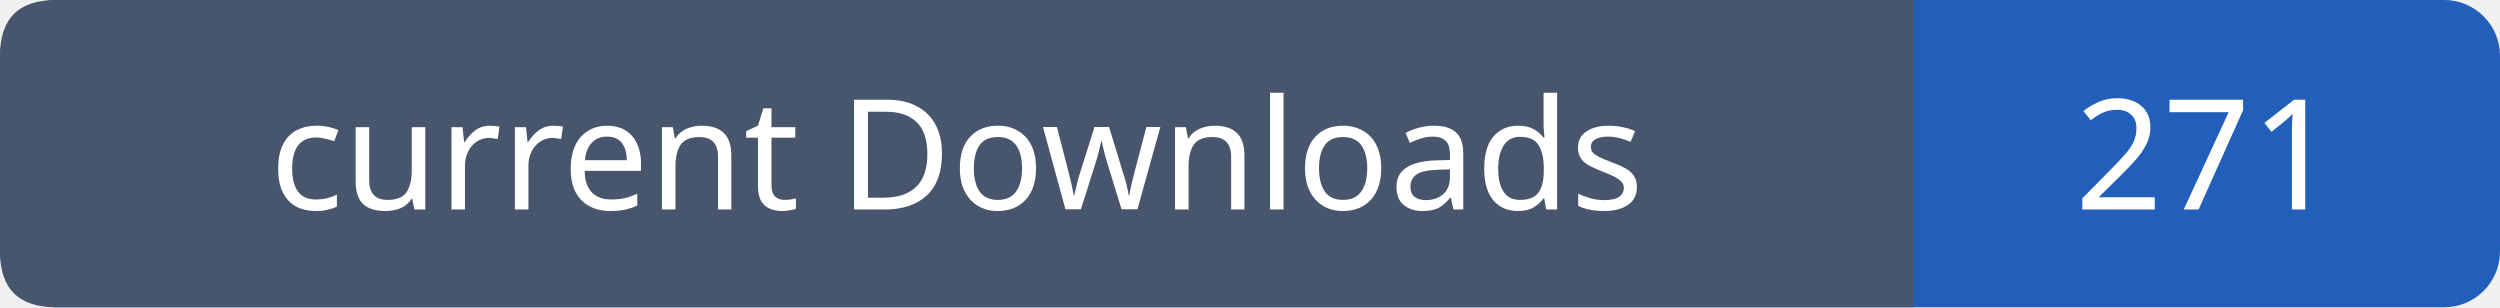
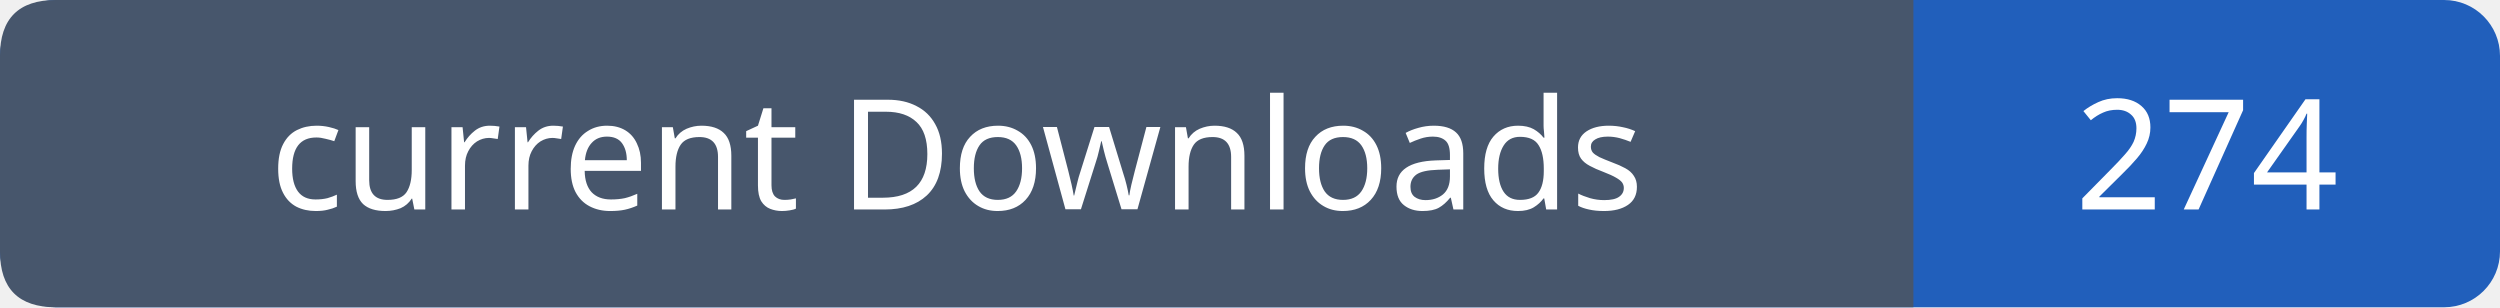
- <svg xmlns="http://www.w3.org/2000/svg" width="179" height="22" role="img" aria-label="current Downloads: 271">
+ <svg xmlns="http://www.w3.org/2000/svg" width="179" height="22" role="img" aria-label="current Downloads: 274">
  <rect width="179" height="22" rx="4" fill="#215fbb" />
  <path fill="#47566c" d="M4 0h133v22H4q-4 0-4-4V4q0-4 4-4" />
  <g font-family="Verdana,sans-serif" font-size="11" fill="white" text-anchor="middle">
    <text x="68.5" y="15">current Downloads</text>
-     <text x="158.0" y="15">271</text>
+     <text x="158.0" y="15">274</text>
  </g>
</svg>
